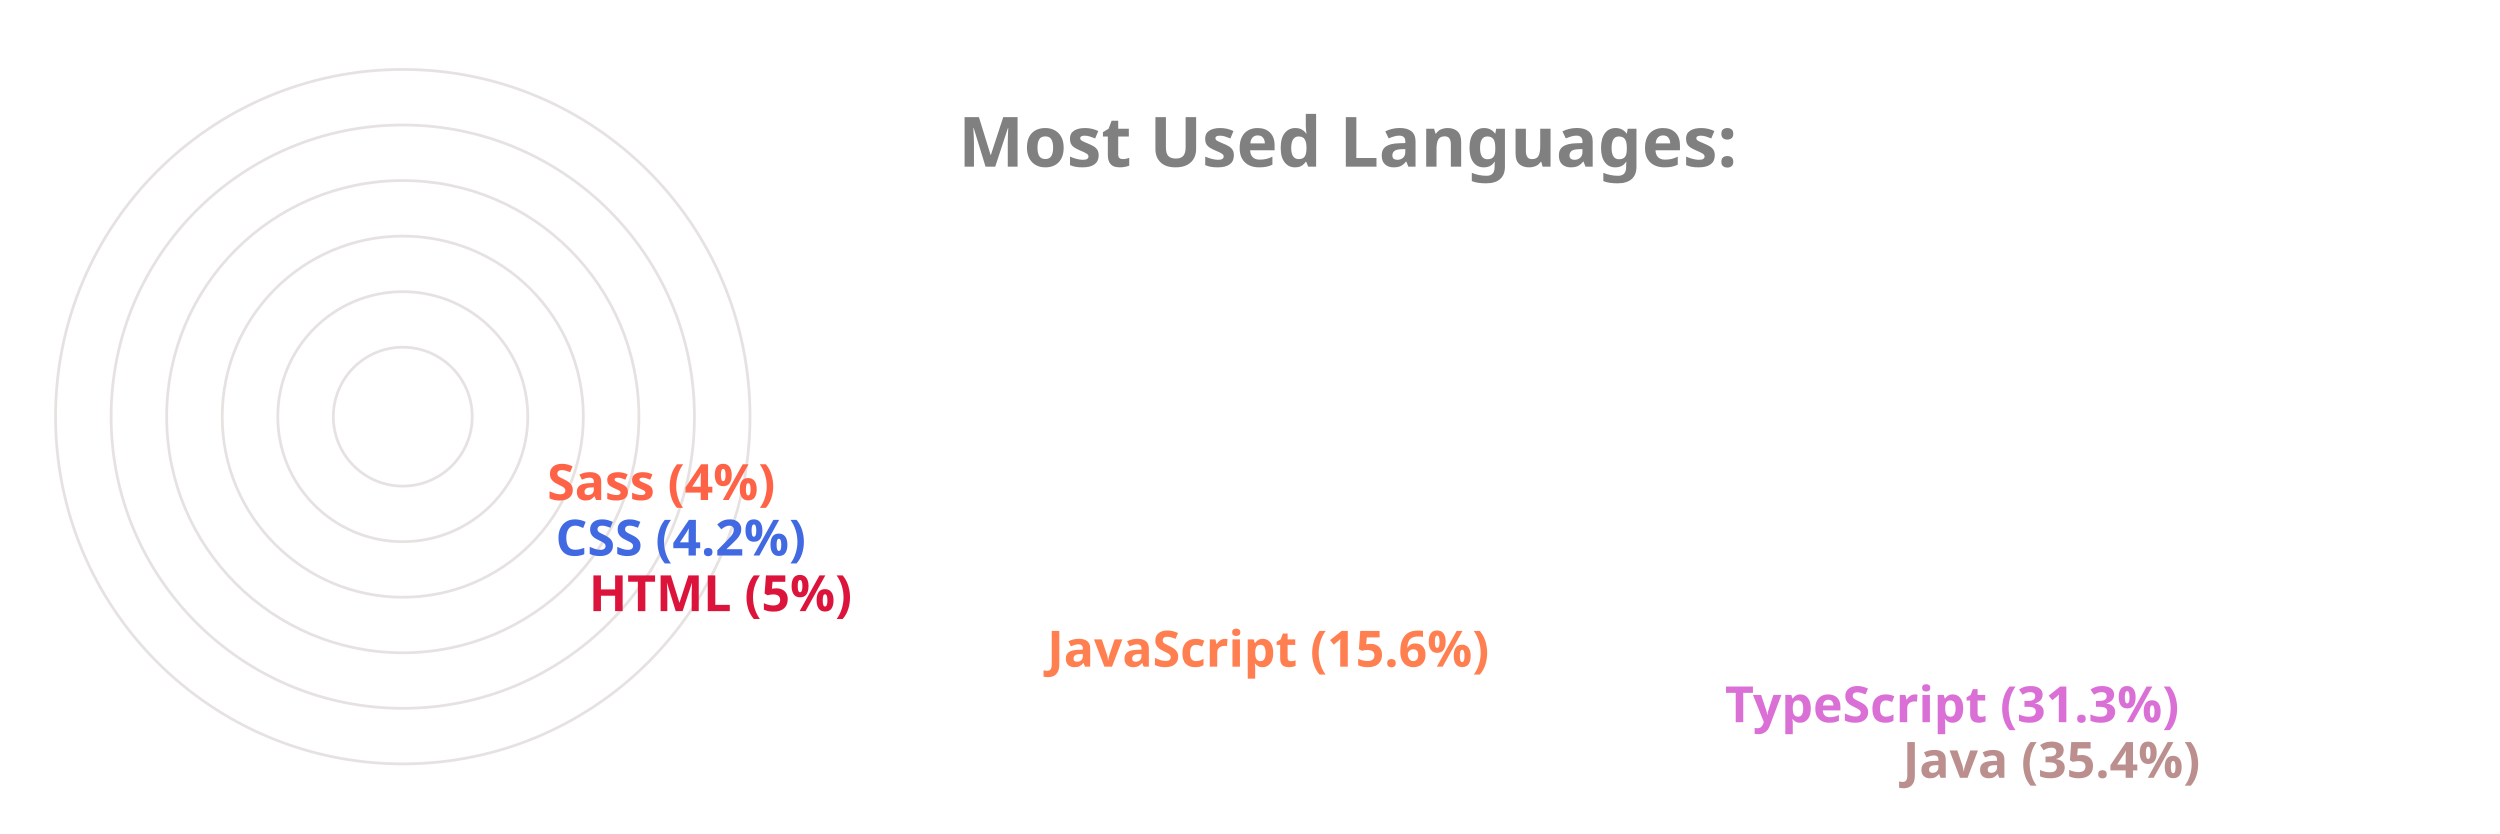
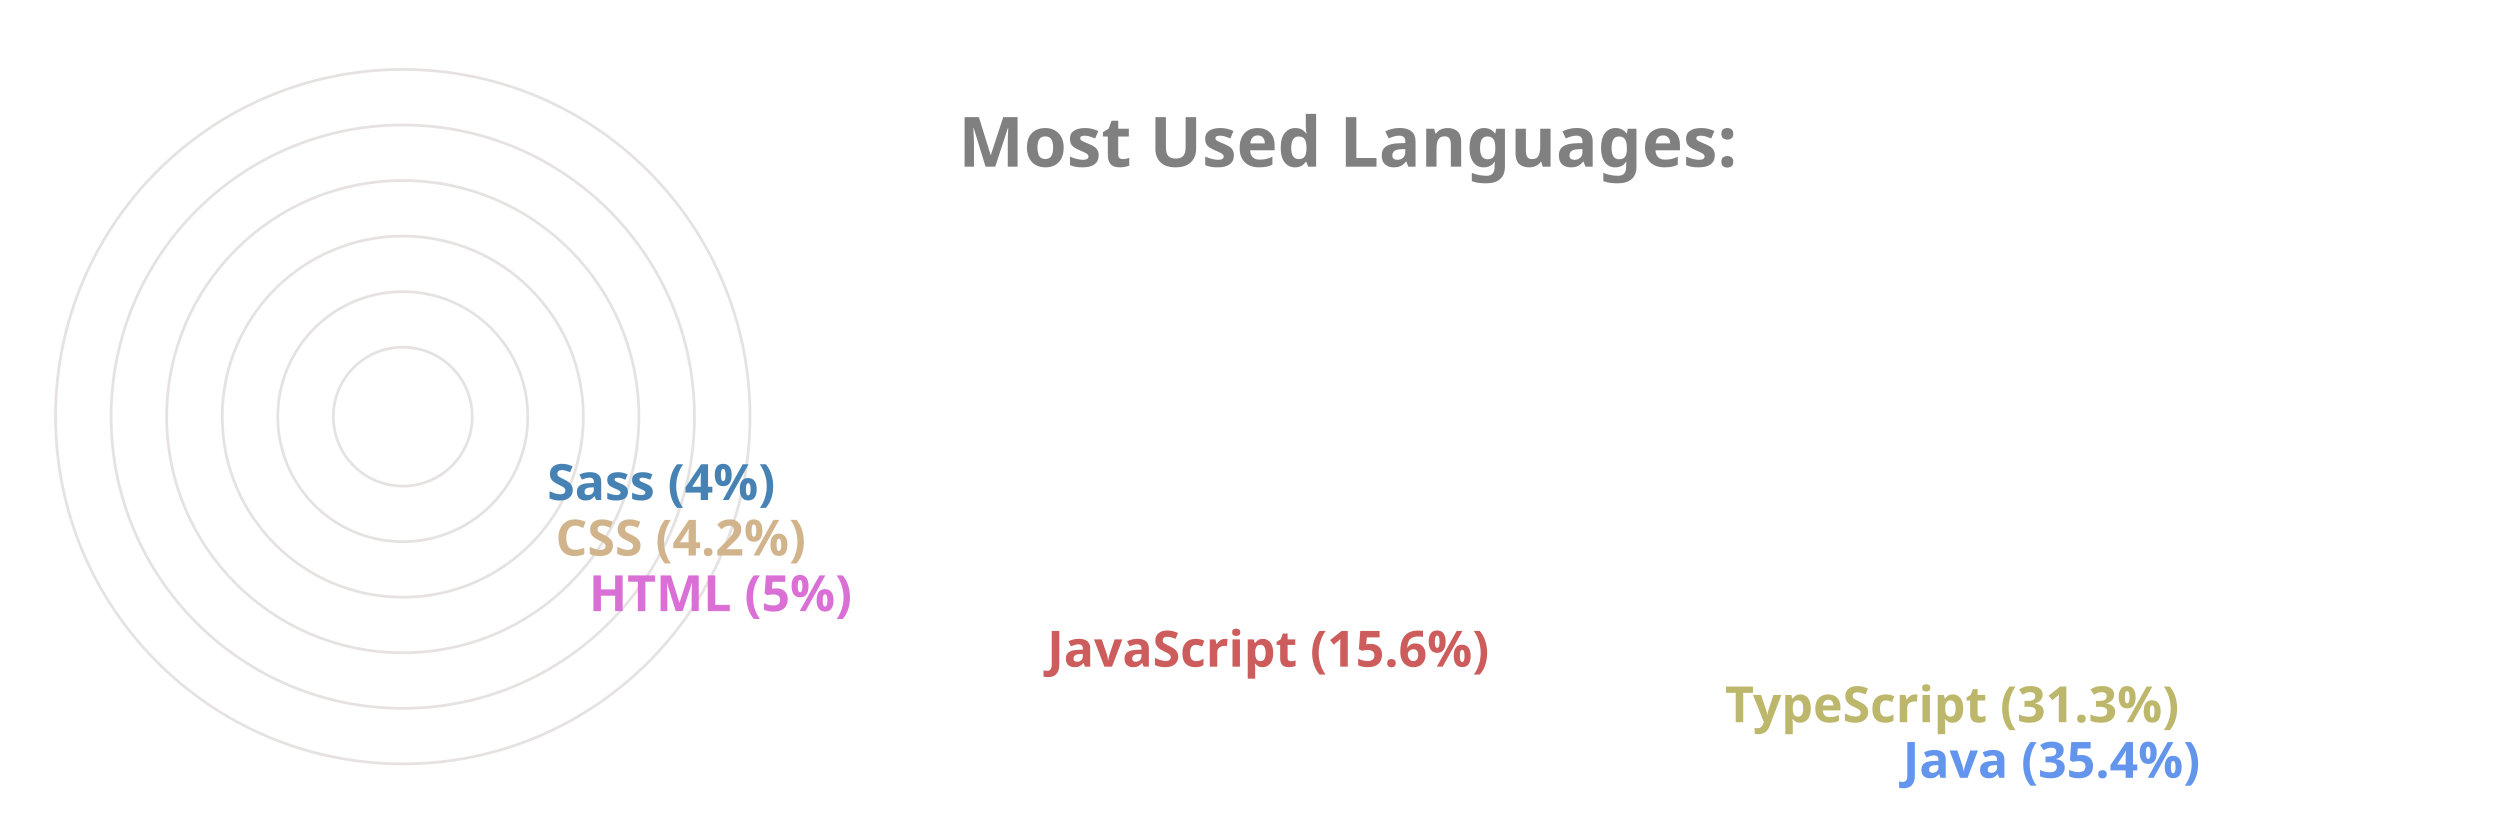
<svg xmlns="http://www.w3.org/2000/svg" viewBox="0 0 650 300" height="200px" width="600px">
  <style>
		.label {
			font: bold 25px sans-serif;
			color: #404040;
			-webkit-text-stroke: 1px white;
	  	}
		.name {
			font: bold 18px sans-serif;
			color: #404040;
	  	}

		.line {
			stroke-dasharray: 1000;
			stroke-dashoffset: 1000;
			animation: dash 3.5s ease-in-out forwards;	
			animation-iteration-count: infinite;
			animation-direction: alternate-reverse;
		}

		.path {
			stroke-dasharray: 1000;
			stroke-dashoffset: 1000;
			animation: dash 3.5s ease-in-out forwards;	
			animation-iteration-count: infinite;
			animation-direction: alternate-reverse;
		}
		  
		@keyframes dash {
			to {
				stroke-dashoffset: 0;
			}
		}

	</style>
  <g stroke="#E6E2E1" fill="none" stroke-width="1">
    <circle cx="20" cy="150" r="125" />
    <circle cx="20" cy="150" r="105" />
    <circle cx="20" cy="150" r="85" />
    <circle cx="20" cy="150" r="65" />
    <circle cx="20" cy="150" r="45" />
    <circle cx="20" cy="150" r="25" />
  </g>
  <g fill="none" stroke-width="20" class="line">
-     <line x2="550" y2="275" x1="20" y1="275" stroke="RosyBrown" />
-     <line x2="486" y2="255" x1="20" y1="255" stroke="Orchid" />
-     <line x2="242" y2="235" x1="20" y1="235" stroke="Coral" />
-     <line x2="77" y2="215" x1="20" y1="215" stroke="Crimson" />
-     <line x2="65" y2="195" x1="20" y1="195" stroke="RoyalBlue" />
-     <line x2="62" y2="175" x1="20" y1="175" stroke="Tomato" />
+     <line x2="550" y2="275" x1="20" y1="275" stroke="CornflowerBlue" />
+     <line x2="486" y2="255" x1="20" y1="255" stroke="DarkKhaki" />
+     <line x2="242" y2="235" x1="20" y1="235" stroke="IndianRed" />
+     <line x2="77" y2="215" x1="20" y1="215" stroke="Orchid" />
+     <line x2="65" y2="195" x1="20" y1="195" stroke="Tan" />
+     <line x2="62" y2="175" x1="20" y1="175" stroke="SteelBlue" />
  </g>
  <g fill="none" stroke-width="20" stroke-linecap="round" class="path">
-     <path d="M 20 275 A 125 125 45 0 1 -82 78" stroke="RosyBrown" />
-     <path d="M 20 255 A 105 105 45 0 1 -70 95" stroke="Orchid" />
-     <path d="M 20 235 A 85 85 45 0 1 -61 126" stroke="Coral" />
-     <path d="M 20 215 A 65 65 45 0 1 -44 144" stroke="Crimson" />
-     <path d="M 20 195 A 45 45 45 0 1 -24 146" stroke="RoyalBlue" />
-     <path d="M 20 175 A 25 25 45 0 1 -4 148" stroke="Tomato" />
+     <path d="M 20 275 A 125 125 45 0 1 -82 78" stroke="CornflowerBlue" />
+     <path d="M 20 255 A 105 105 45 0 1 -70 95" stroke="DarkKhaki" />
+     <path d="M 20 235 A 85 85 45 0 1 -61 126" stroke="IndianRed" />
+     <path d="M 20 215 A 65 65 45 0 1 -44 144" stroke="Orchid" />
+     <path d="M 20 195 A 45 45 45 0 1 -24 146" stroke="Tan" />
+     <path d="M 20 175 A 25 25 45 0 1 -4 148" stroke="SteelBlue" />
  </g>
  <g class="name">
-     <text x="560" y="280" fill="RosyBrown">Java (35.4%)</text>
-     <text x="496" y="260" fill="Orchid">TypeScript (31.3%)</text>
-     <text x="252" y="240" fill="Coral">JavaScript (15.6%)</text>
-     <text x="87" y="220" fill="Crimson">HTML (5%)</text>
-     <text x="75" y="200" fill="RoyalBlue">CSS (4.2%)</text>
-     <text x="72" y="180" fill="Tomato">Sass (4%)</text>
+     <text x="560" y="280" fill="CornflowerBlue">Java (35.4%)</text>
+     <text x="496" y="260" fill="DarkKhaki">TypeScript (31.3%)</text>
+     <text x="252" y="240" fill="IndianRed">JavaScript (15.6%)</text>
+     <text x="87" y="220" fill="Orchid">HTML (5%)</text>
+     <text x="75" y="200" fill="Tan">CSS (4.2%)</text>
+     <text x="72" y="180" fill="SteelBlue">Sass (4%)</text>
  </g>
  <g class="label">
    <text x="220" y="60" fill="grey">Most Used Languages:</text>
  </g>
</svg>
